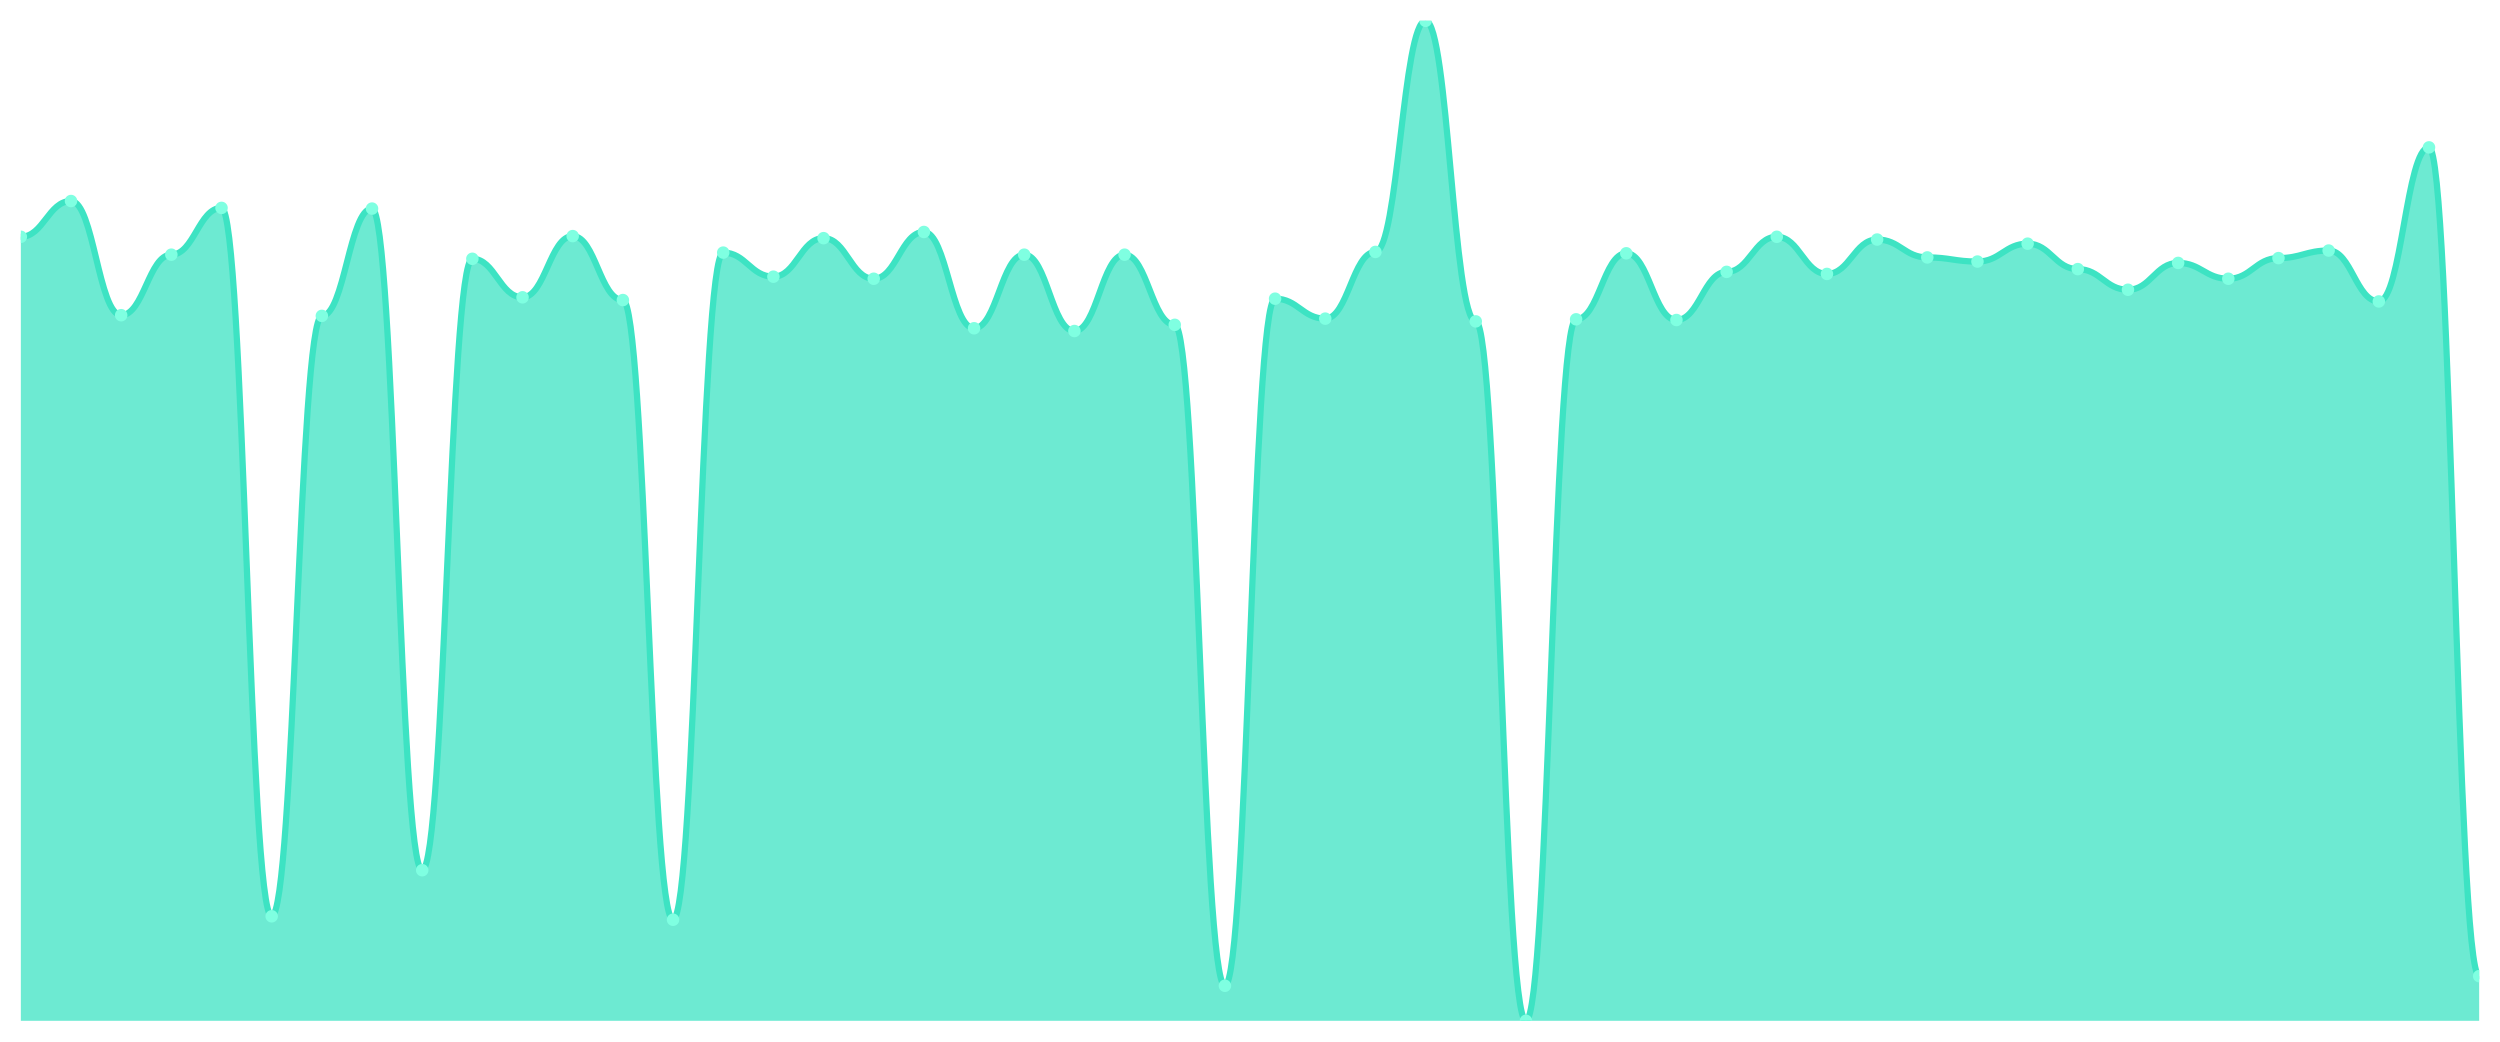
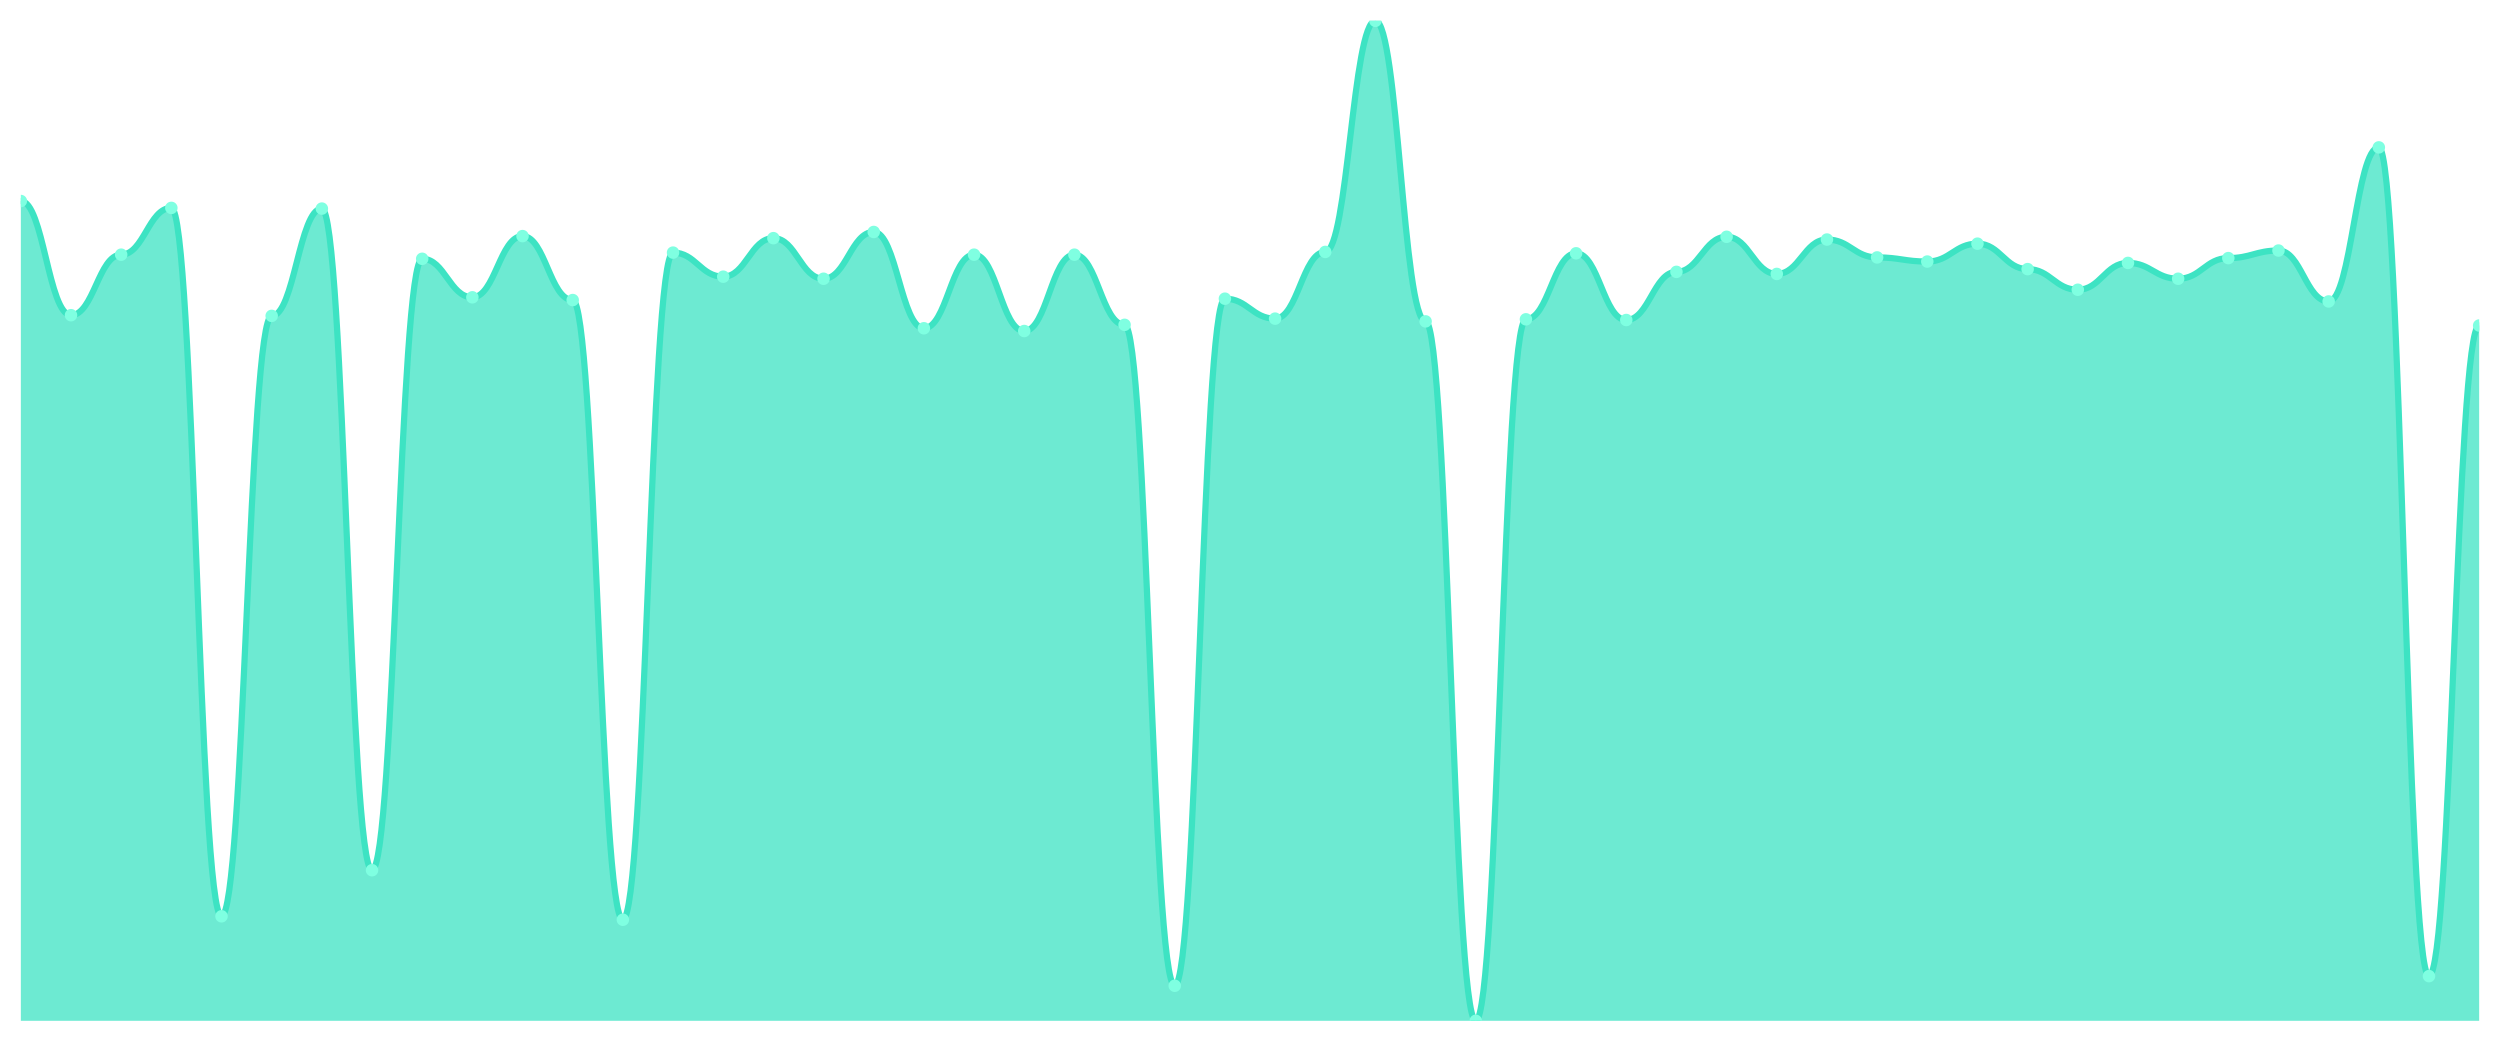
<svg xmlns="http://www.w3.org/2000/svg" viewBox="0 0 1200 500" width="1200" height="500">
  <defs>
    <clipPath id="c">
      <rect x="10" y="10" width="1180" height="480" />
    </clipPath>
  </defs>
  <rect width="1200" height="500" fill="none" />
  <g clip-path="url(#c)">
-     <path d="M 10,490 L 10,113.659 C 20.837,113.659 23.245,96.492 34.082,96.492 C 44.918,96.492 47.327,151.293 58.163,151.293 C 69,151.293 71.408,122.242 82.245,122.242 C 93.082,122.242 95.49,99.794 106.327,99.794 C 117.163,99.794 119.571,439.821 130.408,439.821 C 141.245,439.821 143.653,151.623 154.49,151.623 C 165.327,151.623 167.735,100.124 178.571,100.124 C 189.408,100.124 191.816,417.703 202.653,417.703 C 213.49,417.703 215.898,124.223 226.735,124.223 C 237.571,124.223 239.98,142.71 250.816,142.71 C 261.653,142.71 264.061,113.329 274.898,113.329 C 285.735,113.329 288.143,144.03 298.98,144.03 C 309.816,144.03 312.224,441.472 323.061,441.472 C 333.898,441.472 336.306,121.252 347.143,121.252 C 357.98,121.252 360.388,132.806 371.224,132.806 C 382.061,132.806 384.469,114.319 395.306,114.319 C 406.143,114.319 408.551,133.796 419.388,133.796 C 430.224,133.796 432.633,111.348 443.469,111.348 C 454.306,111.348 456.714,157.565 467.551,157.565 C 478.388,157.565 480.796,122.242 491.633,122.242 C 502.469,122.242 504.878,158.886 515.714,158.886 C 526.551,158.886 528.959,122.242 539.796,122.242 C 550.633,122.242 553.041,155.915 563.878,155.915 C 574.714,155.915 577.122,473.164 587.959,473.164 C 598.796,473.164 601.204,143.37 612.041,143.37 C 622.878,143.37 625.286,152.944 636.122,152.944 C 646.959,152.944 649.367,120.922 660.204,120.922 C 671.041,120.922 673.449,10 684.286,10 C 695.122,10 697.531,154.264 708.367,154.264 C 719.204,154.264 721.612,490 732.449,490 C 743.286,490 745.694,153.274 756.531,153.274 C 767.367,153.274 769.776,121.582 780.612,121.582 C 791.449,121.582 793.857,153.604 804.694,153.604 C 815.531,153.604 817.939,130.495 828.776,130.495 C 839.612,130.495 842.02,113.659 852.857,113.659 C 863.694,113.659 866.102,131.486 876.939,131.486 C 887.776,131.486 890.184,114.979 901.02,114.979 C 911.857,114.979 914.265,123.563 925.102,123.563 C 935.939,123.563 938.347,125.543 949.184,125.543 C 960.02,125.543 962.429,116.96 973.265,116.96 C 984.102,116.96 986.51,129.175 997.347,129.175 C 1008.184,129.175 1010.592,139.078 1021.429,139.078 C 1032.265,139.078 1034.673,126.204 1045.51,126.204 C 1056.347,126.204 1058.755,133.796 1069.592,133.796 C 1080.429,133.796 1082.837,123.893 1093.673,123.893 C 1104.51,123.893 1106.918,120.261 1117.755,120.261 C 1128.592,120.261 1131,144.691 1141.837,144.691 C 1152.673,144.691 1155.082,70.743 1165.918,70.743 C 1176.755,70.743 1179.163,468.542 1190,468.542 L 1190,490 Z" fill="rgba(61,227,195,0.75)" />
-     <path d="M 10,113.659 C 20.837,113.659 23.245,96.492 34.082,96.492 C 44.918,96.492 47.327,151.293 58.163,151.293 C 69,151.293 71.408,122.242 82.245,122.242 C 93.082,122.242 95.49,99.794 106.327,99.794 C 117.163,99.794 119.571,439.821 130.408,439.821 C 141.245,439.821 143.653,151.623 154.49,151.623 C 165.327,151.623 167.735,100.124 178.571,100.124 C 189.408,100.124 191.816,417.703 202.653,417.703 C 213.49,417.703 215.898,124.223 226.735,124.223 C 237.571,124.223 239.98,142.71 250.816,142.71 C 261.653,142.71 264.061,113.329 274.898,113.329 C 285.735,113.329 288.143,144.03 298.98,144.03 C 309.816,144.03 312.224,441.472 323.061,441.472 C 333.898,441.472 336.306,121.252 347.143,121.252 C 357.98,121.252 360.388,132.806 371.224,132.806 C 382.061,132.806 384.469,114.319 395.306,114.319 C 406.143,114.319 408.551,133.796 419.388,133.796 C 430.224,133.796 432.633,111.348 443.469,111.348 C 454.306,111.348 456.714,157.565 467.551,157.565 C 478.388,157.565 480.796,122.242 491.633,122.242 C 502.469,122.242 504.878,158.886 515.714,158.886 C 526.551,158.886 528.959,122.242 539.796,122.242 C 550.633,122.242 553.041,155.915 563.878,155.915 C 574.714,155.915 577.122,473.164 587.959,473.164 C 598.796,473.164 601.204,143.37 612.041,143.37 C 622.878,143.37 625.286,152.944 636.122,152.944 C 646.959,152.944 649.367,120.922 660.204,120.922 C 671.041,120.922 673.449,10 684.286,10 C 695.122,10 697.531,154.264 708.367,154.264 C 719.204,154.264 721.612,490 732.449,490 C 743.286,490 745.694,153.274 756.531,153.274 C 767.367,153.274 769.776,121.582 780.612,121.582 C 791.449,121.582 793.857,153.604 804.694,153.604 C 815.531,153.604 817.939,130.495 828.776,130.495 C 839.612,130.495 842.02,113.659 852.857,113.659 C 863.694,113.659 866.102,131.486 876.939,131.486 C 887.776,131.486 890.184,114.979 901.02,114.979 C 911.857,114.979 914.265,123.563 925.102,123.563 C 935.939,123.563 938.347,125.543 949.184,125.543 C 960.02,125.543 962.429,116.96 973.265,116.96 C 984.102,116.96 986.51,129.175 997.347,129.175 C 1008.184,129.175 1010.592,139.078 1021.429,139.078 C 1032.265,139.078 1034.673,126.204 1045.51,126.204 C 1056.347,126.204 1058.755,133.796 1069.592,133.796 C 1080.429,133.796 1082.837,123.893 1093.673,123.893 C 1104.51,123.893 1106.918,120.261 1117.755,120.261 C 1128.592,120.261 1131,144.691 1141.837,144.691 C 1152.673,144.691 1155.082,70.743 1165.918,70.743 C 1176.755,70.743 1179.163,468.542 1190,468.542" fill="none" stroke="#3de3c3" stroke-width="3" stroke-linecap="round" stroke-linejoin="round" />
-     <circle cx="10" cy="113.659" r="3" fill="#7fffe1" />
-     <circle cx="34.082" cy="96.492" r="3" fill="#7fffe1" />
-     <circle cx="58.163" cy="151.293" r="3" fill="#7fffe1" />
-     <circle cx="82.245" cy="122.242" r="3" fill="#7fffe1" />
-     <circle cx="106.327" cy="99.794" r="3" fill="#7fffe1" />
-     <circle cx="130.408" cy="439.821" r="3" fill="#7fffe1" />
-     <circle cx="154.49" cy="151.623" r="3" fill="#7fffe1" />
-     <circle cx="178.571" cy="100.124" r="3" fill="#7fffe1" />
-     <circle cx="202.653" cy="417.703" r="3" fill="#7fffe1" />
-     <circle cx="226.735" cy="124.223" r="3" fill="#7fffe1" />
-     <circle cx="250.816" cy="142.71" r="3" fill="#7fffe1" />
-     <circle cx="274.898" cy="113.329" r="3" fill="#7fffe1" />
-     <circle cx="298.98" cy="144.03" r="3" fill="#7fffe1" />
-     <circle cx="323.061" cy="441.472" r="3" fill="#7fffe1" />
-     <circle cx="347.143" cy="121.252" r="3" fill="#7fffe1" />
-     <circle cx="371.224" cy="132.806" r="3" fill="#7fffe1" />
-     <circle cx="395.306" cy="114.319" r="3" fill="#7fffe1" />
-     <circle cx="419.388" cy="133.796" r="3" fill="#7fffe1" />
-     <circle cx="443.469" cy="111.348" r="3" fill="#7fffe1" />
-     <circle cx="467.551" cy="157.565" r="3" fill="#7fffe1" />
-     <circle cx="491.633" cy="122.242" r="3" fill="#7fffe1" />
-     <circle cx="515.714" cy="158.886" r="3" fill="#7fffe1" />
-     <circle cx="539.796" cy="122.242" r="3" fill="#7fffe1" />
-     <circle cx="563.878" cy="155.915" r="3" fill="#7fffe1" />
-     <circle cx="587.959" cy="473.164" r="3" fill="#7fffe1" />
-     <circle cx="612.041" cy="143.37" r="3" fill="#7fffe1" />
-     <circle cx="636.122" cy="152.944" r="3" fill="#7fffe1" />
-     <circle cx="660.204" cy="120.922" r="3" fill="#7fffe1" />
-     <circle cx="684.286" cy="10" r="3" fill="#7fffe1" />
-     <circle cx="708.367" cy="154.264" r="3" fill="#7fffe1" />
-     <circle cx="732.449" cy="490" r="3" fill="#7fffe1" />
-     <circle cx="756.531" cy="153.274" r="3" fill="#7fffe1" />
-     <circle cx="780.612" cy="121.582" r="3" fill="#7fffe1" />
-     <circle cx="804.694" cy="153.604" r="3" fill="#7fffe1" />
-     <circle cx="828.776" cy="130.495" r="3" fill="#7fffe1" />
-     <circle cx="852.857" cy="113.659" r="3" fill="#7fffe1" />
-     <circle cx="876.939" cy="131.486" r="3" fill="#7fffe1" />
-     <circle cx="901.02" cy="114.979" r="3" fill="#7fffe1" />
-     <circle cx="925.102" cy="123.563" r="3" fill="#7fffe1" />
-     <circle cx="949.184" cy="125.543" r="3" fill="#7fffe1" />
-     <circle cx="973.265" cy="116.96" r="3" fill="#7fffe1" />
-     <circle cx="997.347" cy="129.175" r="3" fill="#7fffe1" />
-     <circle cx="1021.429" cy="139.078" r="3" fill="#7fffe1" />
-     <circle cx="1045.51" cy="126.204" r="3" fill="#7fffe1" />
-     <circle cx="1069.592" cy="133.796" r="3" fill="#7fffe1" />
-     <circle cx="1093.673" cy="123.893" r="3" fill="#7fffe1" />
-     <circle cx="1117.755" cy="120.261" r="3" fill="#7fffe1" />
-     <circle cx="1141.837" cy="144.691" r="3" fill="#7fffe1" />
-     <circle cx="1165.918" cy="70.743" r="3" fill="#7fffe1" />
-     <circle cx="1190" cy="468.542" r="3" fill="#7fffe1" />
+     <path d="M 10,490 L 10,96.492 C 20.837,96.492 23.245,151.293 34.082,151.293 C 44.918,151.293 47.327,122.242 58.163,122.242 C 69,122.242 71.408,99.794 82.245,99.794 C 93.082,99.794 95.49,439.821 106.327,439.821 C 117.163,439.821 119.571,151.623 130.408,151.623 C 141.245,151.623 143.653,100.124 154.49,100.124 C 165.327,100.124 167.735,417.703 178.571,417.703 C 189.408,417.703 191.816,124.223 202.653,124.223 C 213.49,124.223 215.898,142.71 226.735,142.71 C 237.571,142.71 239.98,113.329 250.816,113.329 C 261.653,113.329 264.061,144.03 274.898,144.03 C 285.735,144.03 288.143,441.472 298.98,441.472 C 309.816,441.472 312.224,121.252 323.061,121.252 C 333.898,121.252 336.306,132.806 347.143,132.806 C 357.98,132.806 360.388,114.319 371.224,114.319 C 382.061,114.319 384.469,133.796 395.306,133.796 C 406.143,133.796 408.551,111.348 419.388,111.348 C 430.224,111.348 432.633,157.565 443.469,157.565 C 454.306,157.565 456.714,122.242 467.551,122.242 C 478.388,122.242 480.796,158.886 491.633,158.886 C 502.469,158.886 504.878,122.242 515.714,122.242 C 526.551,122.242 528.959,155.915 539.796,155.915 C 550.633,155.915 553.041,473.164 563.878,473.164 C 574.714,473.164 577.122,143.37 587.959,143.37 C 598.796,143.37 601.204,152.944 612.041,152.944 C 622.878,152.944 625.286,120.922 636.122,120.922 C 646.959,120.922 649.367,10 660.204,10 C 671.041,10 673.449,154.264 684.286,154.264 C 695.122,154.264 697.531,490 708.367,490 C 719.204,490 721.612,153.274 732.449,153.274 C 743.286,153.274 745.694,121.582 756.531,121.582 C 767.367,121.582 769.776,153.604 780.612,153.604 C 791.449,153.604 793.857,130.495 804.694,130.495 C 815.531,130.495 817.939,113.659 828.776,113.659 C 839.612,113.659 842.02,131.486 852.857,131.486 C 863.694,131.486 866.102,114.979 876.939,114.979 C 887.776,114.979 890.184,123.563 901.02,123.563 C 911.857,123.563 914.265,125.543 925.102,125.543 C 935.939,125.543 938.347,116.96 949.184,116.96 C 960.02,116.96 962.429,129.175 973.265,129.175 C 984.102,129.175 986.51,139.078 997.347,139.078 C 1008.184,139.078 1010.592,126.204 1021.429,126.204 C 1032.265,126.204 1034.673,133.796 1045.51,133.796 C 1056.347,133.796 1058.755,123.893 1069.592,123.893 C 1080.429,123.893 1082.837,120.261 1093.673,120.261 C 1104.51,120.261 1106.918,144.691 1117.755,144.691 C 1128.592,144.691 1131,70.743 1141.837,70.743 C 1152.673,70.743 1155.082,468.542 1165.918,468.542 C 1176.755,468.542 1179.163,156.245 1190,156.245 L 1190,490 Z" fill="rgba(61,227,195,0.75)" />
+     <path d="M 10,96.492 C 20.837,96.492 23.245,151.293 34.082,151.293 C 44.918,151.293 47.327,122.242 58.163,122.242 C 69,122.242 71.408,99.794 82.245,99.794 C 93.082,99.794 95.49,439.821 106.327,439.821 C 117.163,439.821 119.571,151.623 130.408,151.623 C 141.245,151.623 143.653,100.124 154.49,100.124 C 165.327,100.124 167.735,417.703 178.571,417.703 C 189.408,417.703 191.816,124.223 202.653,124.223 C 213.49,124.223 215.898,142.71 226.735,142.71 C 237.571,142.71 239.98,113.329 250.816,113.329 C 261.653,113.329 264.061,144.03 274.898,144.03 C 285.735,144.03 288.143,441.472 298.98,441.472 C 309.816,441.472 312.224,121.252 323.061,121.252 C 333.898,121.252 336.306,132.806 347.143,132.806 C 357.98,132.806 360.388,114.319 371.224,114.319 C 382.061,114.319 384.469,133.796 395.306,133.796 C 406.143,133.796 408.551,111.348 419.388,111.348 C 430.224,111.348 432.633,157.565 443.469,157.565 C 454.306,157.565 456.714,122.242 467.551,122.242 C 478.388,122.242 480.796,158.886 491.633,158.886 C 502.469,158.886 504.878,122.242 515.714,122.242 C 526.551,122.242 528.959,155.915 539.796,155.915 C 550.633,155.915 553.041,473.164 563.878,473.164 C 574.714,473.164 577.122,143.37 587.959,143.37 C 598.796,143.37 601.204,152.944 612.041,152.944 C 622.878,152.944 625.286,120.922 636.122,120.922 C 646.959,120.922 649.367,10 660.204,10 C 671.041,10 673.449,154.264 684.286,154.264 C 695.122,154.264 697.531,490 708.367,490 C 719.204,490 721.612,153.274 732.449,153.274 C 743.286,153.274 745.694,121.582 756.531,121.582 C 767.367,121.582 769.776,153.604 780.612,153.604 C 791.449,153.604 793.857,130.495 804.694,130.495 C 815.531,130.495 817.939,113.659 828.776,113.659 C 839.612,113.659 842.02,131.486 852.857,131.486 C 863.694,131.486 866.102,114.979 876.939,114.979 C 887.776,114.979 890.184,123.563 901.02,123.563 C 911.857,123.563 914.265,125.543 925.102,125.543 C 935.939,125.543 938.347,116.96 949.184,116.96 C 960.02,116.96 962.429,129.175 973.265,129.175 C 984.102,129.175 986.51,139.078 997.347,139.078 C 1008.184,139.078 1010.592,126.204 1021.429,126.204 C 1032.265,126.204 1034.673,133.796 1045.51,133.796 C 1056.347,133.796 1058.755,123.893 1069.592,123.893 C 1080.429,123.893 1082.837,120.261 1093.673,120.261 C 1104.51,120.261 1106.918,144.691 1117.755,144.691 C 1128.592,144.691 1131,70.743 1141.837,70.743 C 1152.673,70.743 1155.082,468.542 1165.918,468.542 C 1176.755,468.542 1179.163,156.245 1190,156.245" fill="none" stroke="#3de3c3" stroke-width="3" stroke-linecap="round" stroke-linejoin="round" />
+     <circle cx="10" cy="96.492" r="3" fill="#7fffe1" />
+     <circle cx="34.082" cy="151.293" r="3" fill="#7fffe1" />
+     <circle cx="58.163" cy="122.242" r="3" fill="#7fffe1" />
+     <circle cx="82.245" cy="99.794" r="3" fill="#7fffe1" />
+     <circle cx="106.327" cy="439.821" r="3" fill="#7fffe1" />
+     <circle cx="130.408" cy="151.623" r="3" fill="#7fffe1" />
+     <circle cx="154.49" cy="100.124" r="3" fill="#7fffe1" />
+     <circle cx="178.571" cy="417.703" r="3" fill="#7fffe1" />
+     <circle cx="202.653" cy="124.223" r="3" fill="#7fffe1" />
+     <circle cx="226.735" cy="142.71" r="3" fill="#7fffe1" />
+     <circle cx="250.816" cy="113.329" r="3" fill="#7fffe1" />
+     <circle cx="274.898" cy="144.03" r="3" fill="#7fffe1" />
+     <circle cx="298.98" cy="441.472" r="3" fill="#7fffe1" />
+     <circle cx="323.061" cy="121.252" r="3" fill="#7fffe1" />
+     <circle cx="347.143" cy="132.806" r="3" fill="#7fffe1" />
+     <circle cx="371.224" cy="114.319" r="3" fill="#7fffe1" />
+     <circle cx="395.306" cy="133.796" r="3" fill="#7fffe1" />
+     <circle cx="419.388" cy="111.348" r="3" fill="#7fffe1" />
+     <circle cx="443.469" cy="157.565" r="3" fill="#7fffe1" />
+     <circle cx="467.551" cy="122.242" r="3" fill="#7fffe1" />
+     <circle cx="491.633" cy="158.886" r="3" fill="#7fffe1" />
+     <circle cx="515.714" cy="122.242" r="3" fill="#7fffe1" />
+     <circle cx="539.796" cy="155.915" r="3" fill="#7fffe1" />
+     <circle cx="563.878" cy="473.164" r="3" fill="#7fffe1" />
+     <circle cx="587.959" cy="143.37" r="3" fill="#7fffe1" />
+     <circle cx="612.041" cy="152.944" r="3" fill="#7fffe1" />
+     <circle cx="636.122" cy="120.922" r="3" fill="#7fffe1" />
+     <circle cx="660.204" cy="10" r="3" fill="#7fffe1" />
+     <circle cx="684.286" cy="154.264" r="3" fill="#7fffe1" />
+     <circle cx="708.367" cy="490" r="3" fill="#7fffe1" />
+     <circle cx="732.449" cy="153.274" r="3" fill="#7fffe1" />
+     <circle cx="756.531" cy="121.582" r="3" fill="#7fffe1" />
+     <circle cx="780.612" cy="153.604" r="3" fill="#7fffe1" />
+     <circle cx="804.694" cy="130.495" r="3" fill="#7fffe1" />
+     <circle cx="828.776" cy="113.659" r="3" fill="#7fffe1" />
+     <circle cx="852.857" cy="131.486" r="3" fill="#7fffe1" />
+     <circle cx="876.939" cy="114.979" r="3" fill="#7fffe1" />
+     <circle cx="901.02" cy="123.563" r="3" fill="#7fffe1" />
+     <circle cx="925.102" cy="125.543" r="3" fill="#7fffe1" />
+     <circle cx="949.184" cy="116.96" r="3" fill="#7fffe1" />
+     <circle cx="973.265" cy="129.175" r="3" fill="#7fffe1" />
+     <circle cx="997.347" cy="139.078" r="3" fill="#7fffe1" />
+     <circle cx="1021.429" cy="126.204" r="3" fill="#7fffe1" />
+     <circle cx="1045.51" cy="133.796" r="3" fill="#7fffe1" />
+     <circle cx="1069.592" cy="123.893" r="3" fill="#7fffe1" />
+     <circle cx="1093.673" cy="120.261" r="3" fill="#7fffe1" />
+     <circle cx="1117.755" cy="144.691" r="3" fill="#7fffe1" />
+     <circle cx="1141.837" cy="70.743" r="3" fill="#7fffe1" />
+     <circle cx="1165.918" cy="468.542" r="3" fill="#7fffe1" />
+     <circle cx="1190" cy="156.245" r="3" fill="#7fffe1" />
  </g>
</svg>
